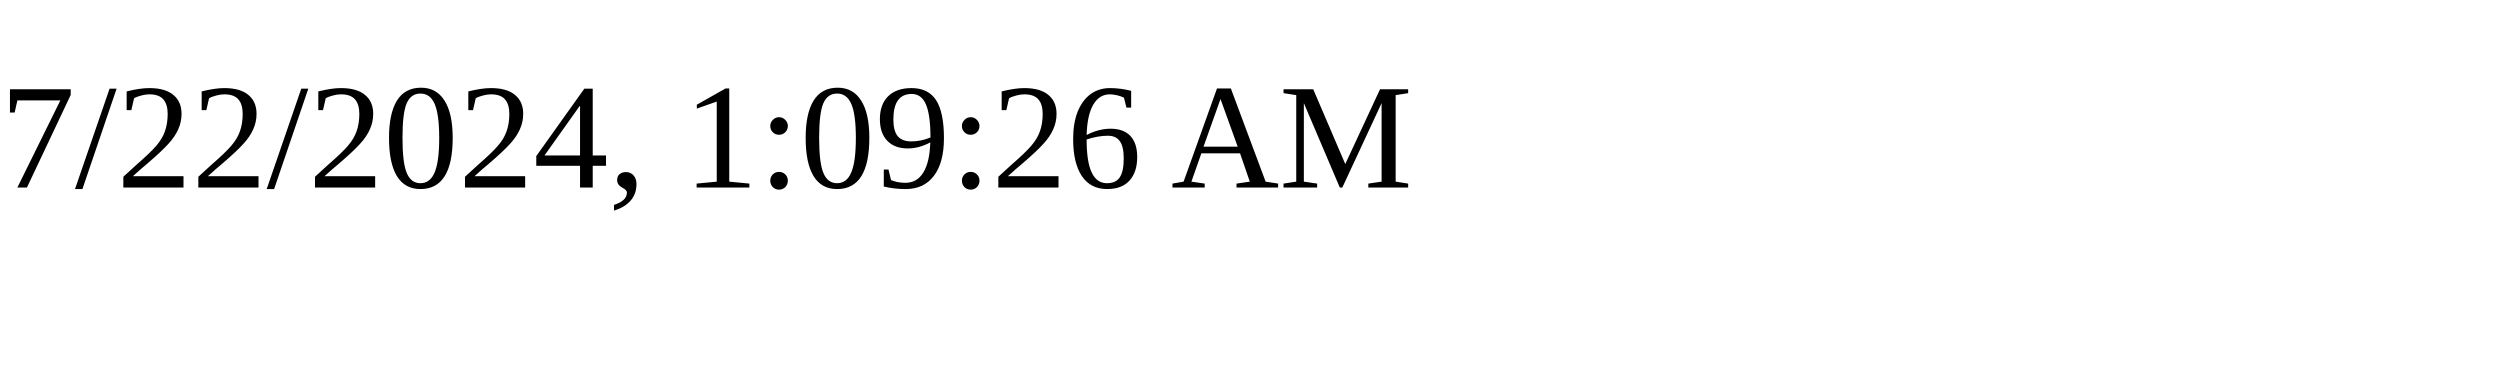
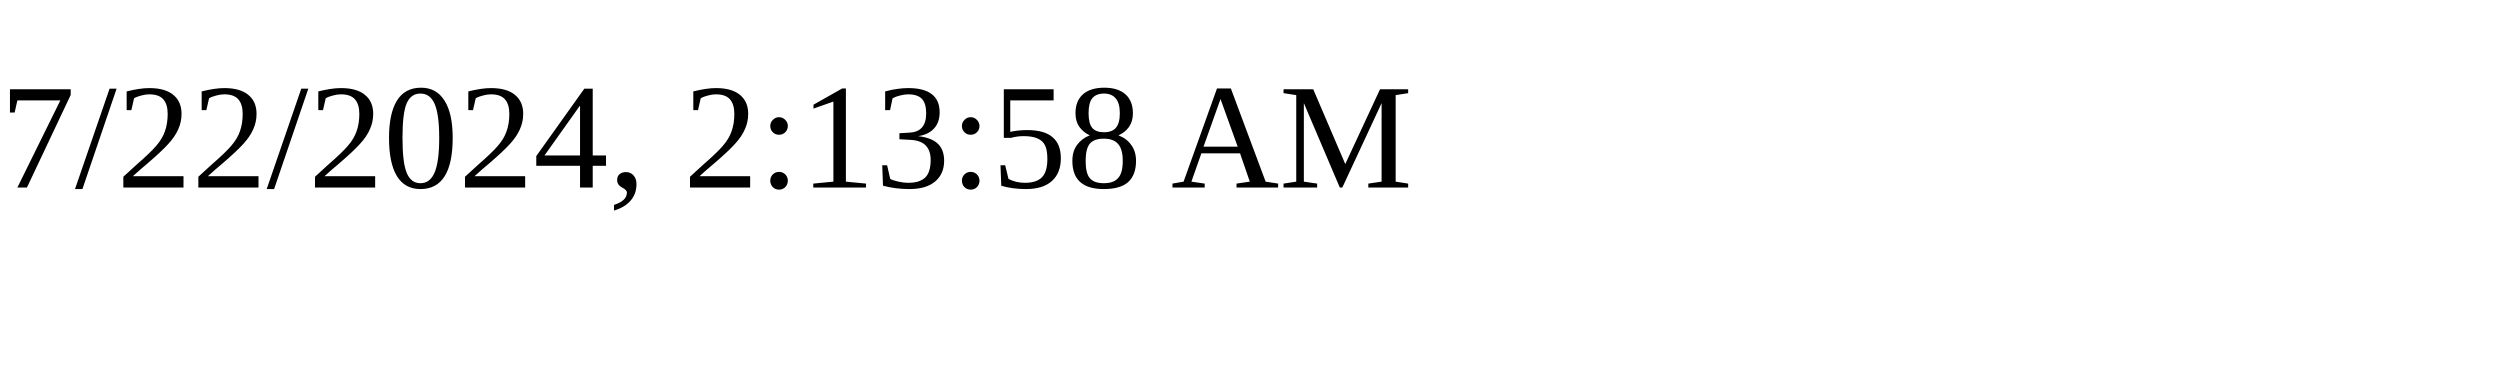
<svg xmlns="http://www.w3.org/2000/svg" height="30" width="200">
-   <text x="0" y="15">7/22/2024, 1:09:26 AM</text>
+   <text x="0" y="15">7/22/2024, 2:13:58 AM</text>
</svg>
